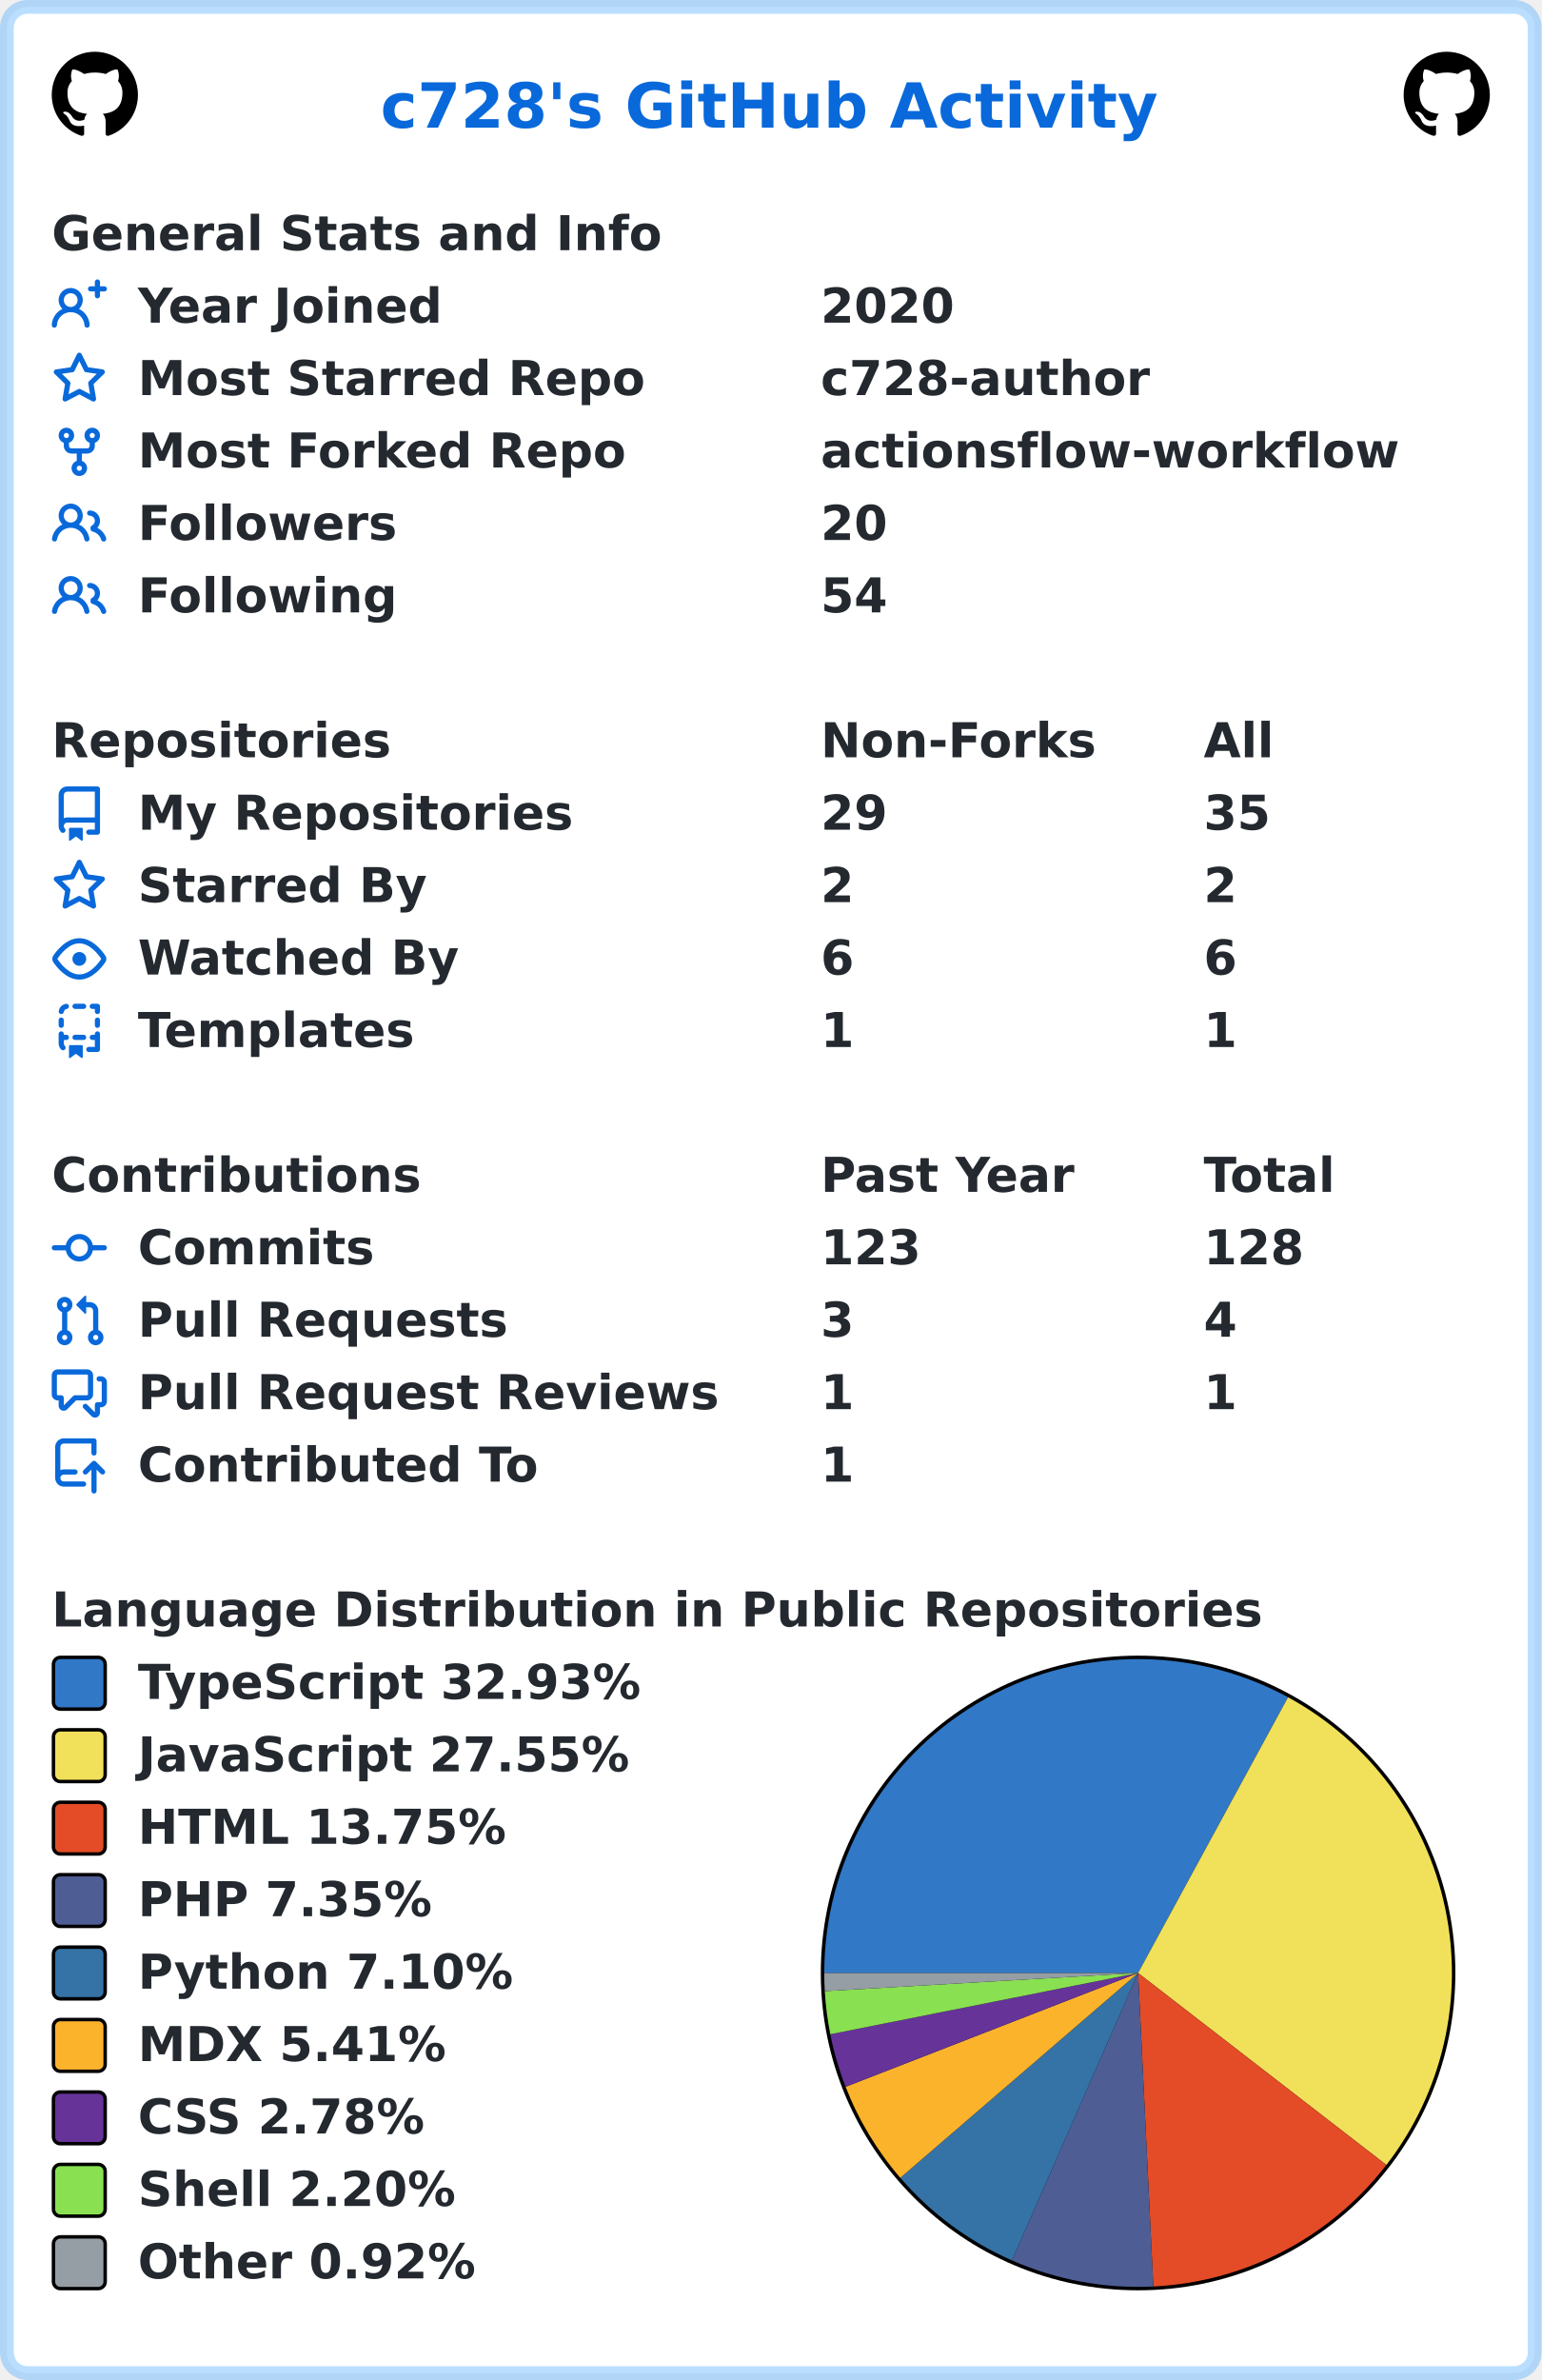
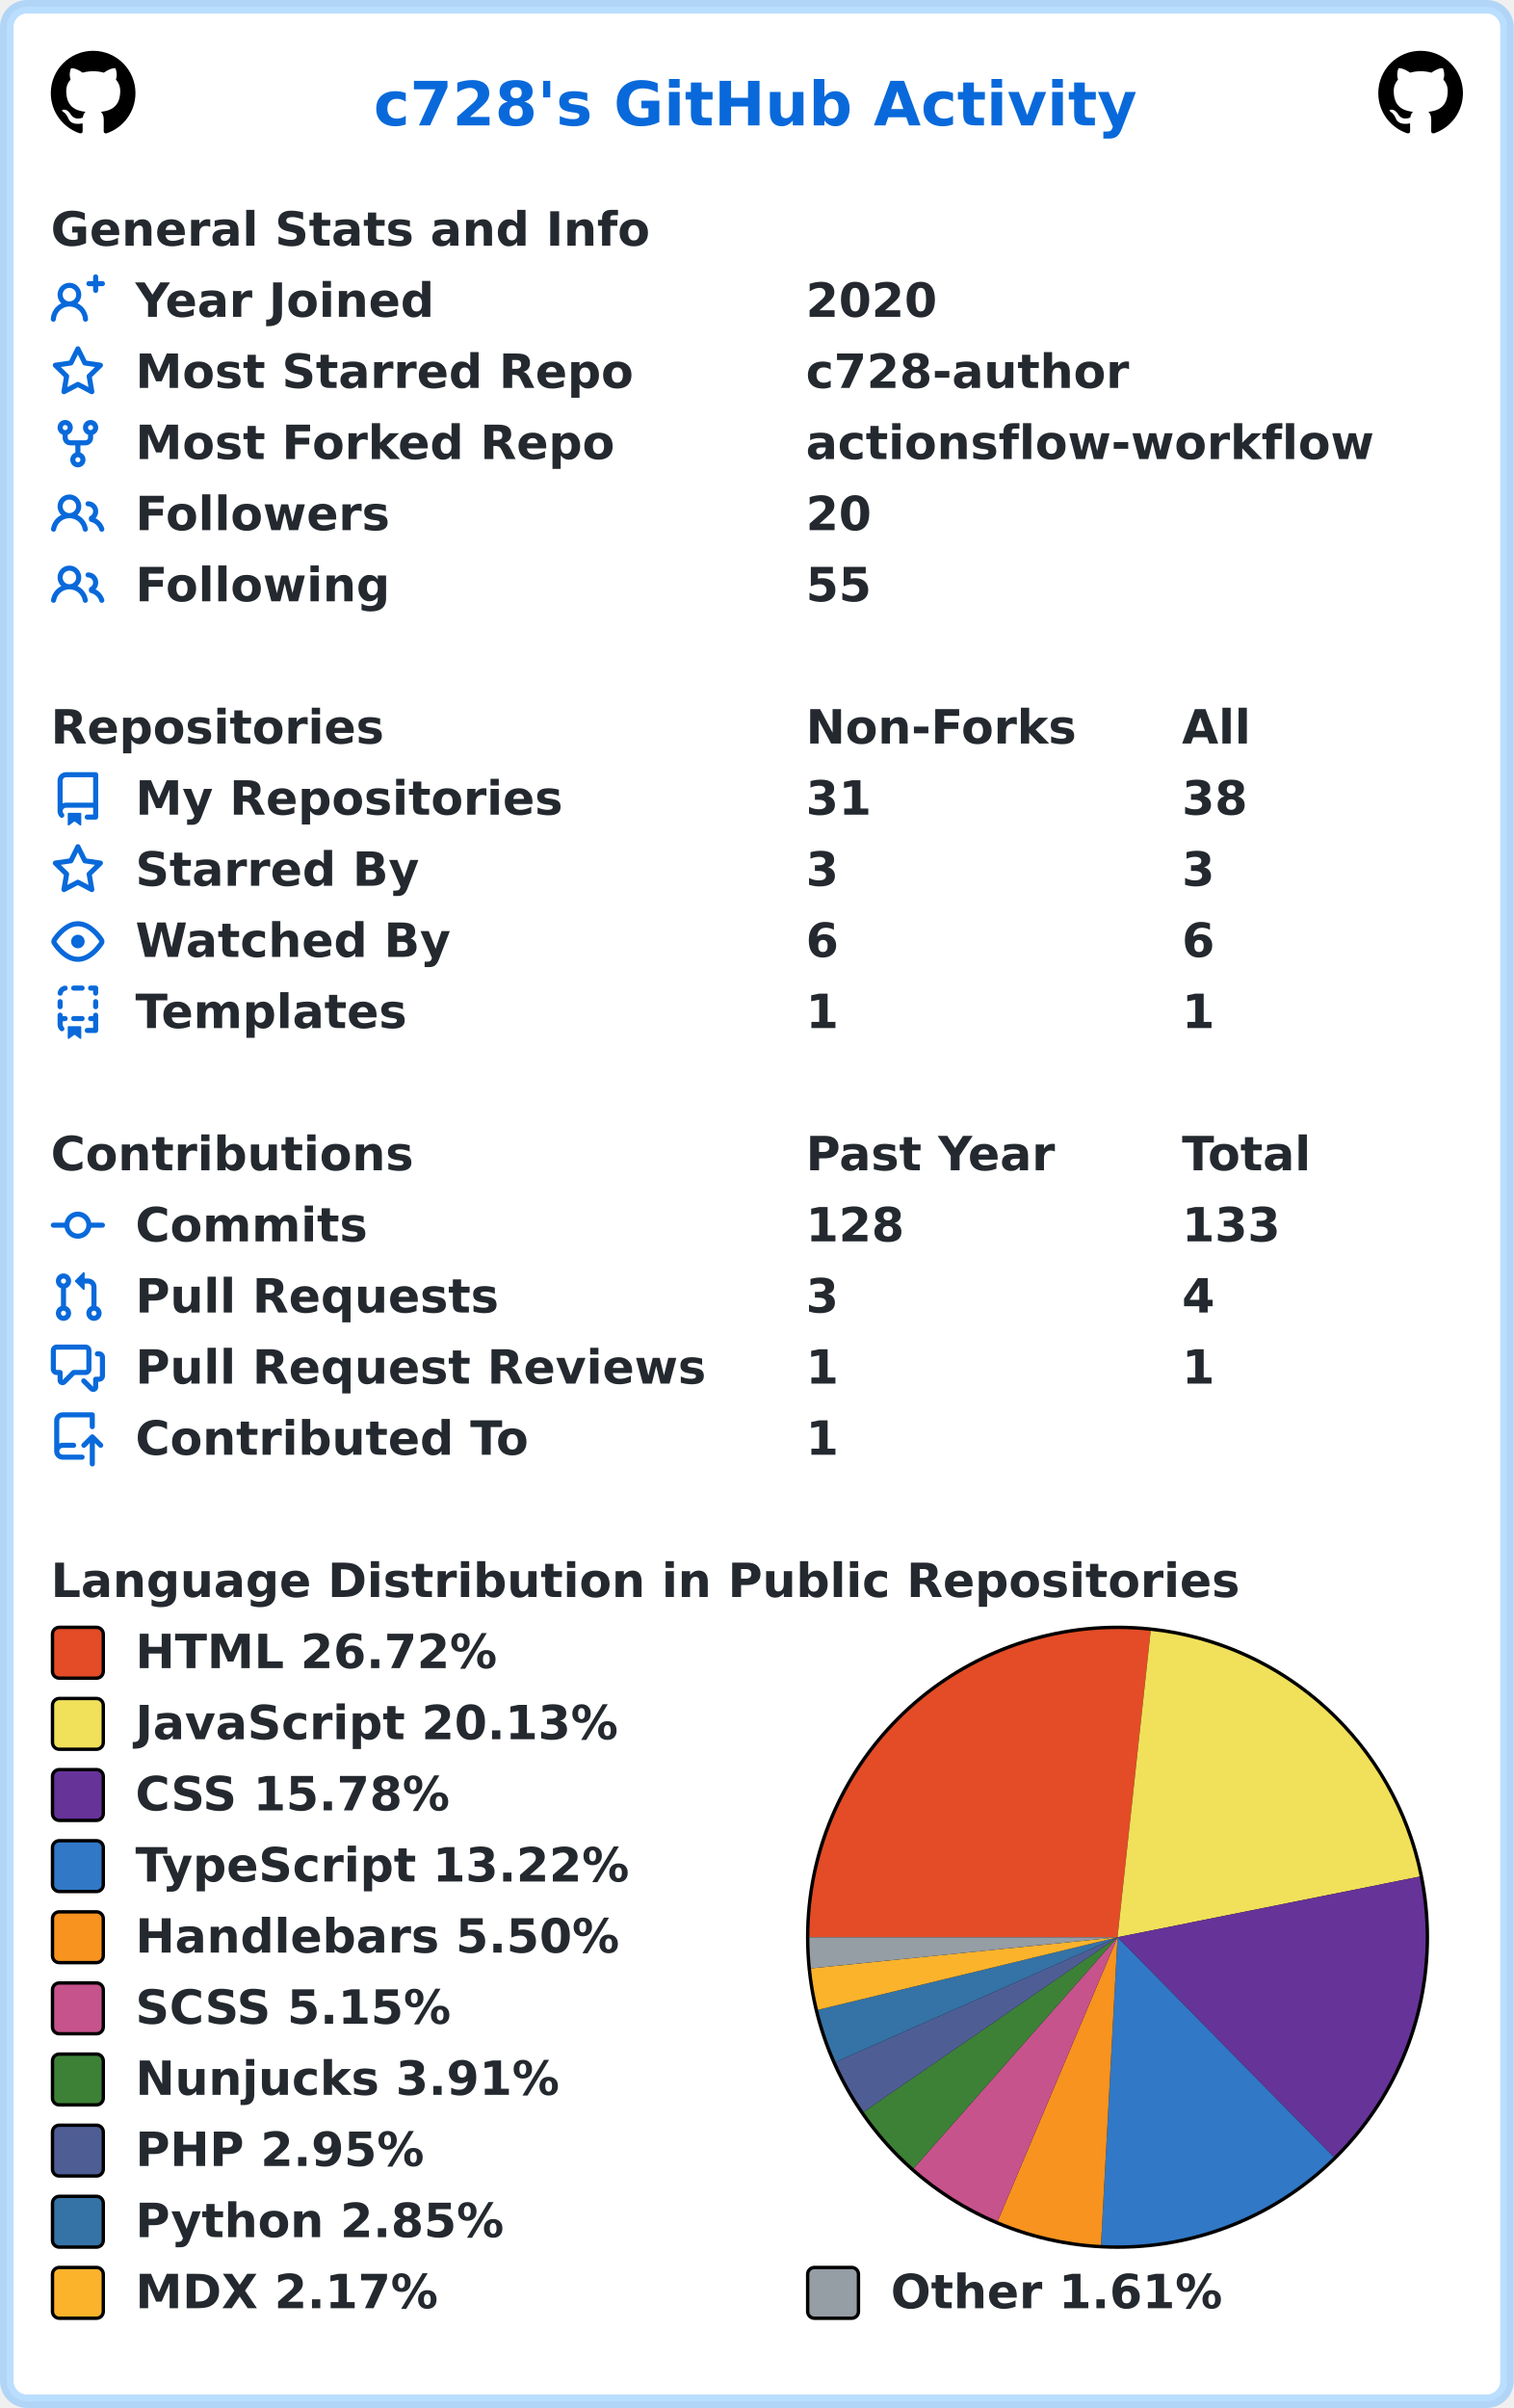
- <svg xmlns="http://www.w3.org/2000/svg" width="447" height="690" viewBox="0 0 447 690" lang="en" xml:lang="en">
-   <rect x="2" y="2" stroke-width="4" rx="6" width="443" height="686" stroke="rgba(84,174,255,0.4)" fill="#ffffff" />
+ <svg xmlns="http://www.w3.org/2000/svg" width="447" height="711" viewBox="0 0 447 711" lang="en" xml:lang="en">
+   <rect x="2" y="2" stroke-width="4" rx="6" width="443" height="707" stroke="rgba(84,174,255,0.4)" fill="#ffffff" />
  <g font-weight="600" font-size="110pt" font-family="Verdana,Geneva,DejaVu Sans,sans-serif" text-rendering="geometricPrecision">
    <text x="897" y="301" lengthAdjust="spacingAndGlyphs" textLength="1833" transform="scale(0.123)" fill="#0969da">c728's GitHub Activity</text>
    <svg x="15" y="15" width="25" height="25" viewBox="0 0 16 16">
      <path fill="#000000" fill-rule="evenodd" d="M8 0C3.58 0 0 3.58 0 8c0 3.54 2.29 6.53 5.47 7.59.4.07.55-.17.55-.38 0-.19-.01-.82-.01-1.49-2.01.37-2.53-.49-2.69-.94-.09-.23-.48-.94-.82-1.13-.28-.15-.68-.52-.01-.53.63-.01 1.08.58 1.23.82.72 1.21 1.87.87 2.33.66.07-.52.28-.87.51-1.07-1.78-.2-3.64-.89-3.64-3.95 0-.87.31-1.59.82-2.15-.08-.2-.36-1.02.08-2.12 0 0 .67-.21 2.2.82.64-.18 1.32-.27 2-.27.68 0 1.36.09 2 .27 1.53-1.04 2.2-.82 2.2-.82.44 1.1.16 1.92.08 2.12.51.56.82 1.27.82 2.15 0 3.07-1.87 3.75-3.65 3.95.29.25.54.73.54 1.48 0 1.07-.01 1.93-.01 2.2 0 .21.15.46.55.38A8.013 8.013 0 0016 8c0-4.42-3.58-8-8-8z" />
    </svg>
    <svg x="407" y="15" width="25" height="25" viewBox="0 0 16 16">
      <path fill="#000000" fill-rule="evenodd" d="M8 0C3.58 0 0 3.58 0 8c0 3.54 2.29 6.53 5.47 7.59.4.07.55-.17.55-.38 0-.19-.01-.82-.01-1.49-2.01.37-2.53-.49-2.69-.94-.09-.23-.48-.94-.82-1.13-.28-.15-.68-.52-.01-.53.63-.01 1.08.58 1.23.82.72 1.21 1.87.87 2.33.66.07-.52.28-.87.51-1.07-1.78-.2-3.64-.89-3.64-3.95 0-.87.31-1.59.82-2.15-.08-.2-.36-1.02.08-2.12 0 0 .67-.21 2.2.82.64-.18 1.32-.27 2-.27.68 0 1.36.09 2 .27 1.53-1.04 2.2-.82 2.2-.82.44 1.1.16 1.92.08 2.12.51.56.82 1.27.82 2.15 0 3.07-1.87 3.75-3.65 3.95.29.25.54.73.54 1.48 0 1.07-.01 1.93-.01 2.2 0 .21.15.46.55.38A8.013 8.013 0 0016 8c0-4.42-3.58-8-8-8z" />
    </svg>
    <g transform="translate(0, 60)" fill="#24292f">
      <g transform="translate(15, 0)">
        <g transform="scale(0.095)">
          <text x="0" y="132" textLength="1851" lengthAdjust="spacingAndGlyphs">General Stats and Info</text>
        </g>
      </g>
      <g transform="translate(15, 21)">
        <path fill="#0969da" fill-rule="evenodd" d="M13.25 0a.75.75 0 01.75.75V2h1.25a.75.75 0 010 1.5H14v1.25a.75.75 0 01-1.5 0V3.5h-1.25a.75.75 0 010-1.5h1.25V.75a.75.75 0 01.75-.75zM5.5 4a2 2 0 100 4 2 2 0 000-4zm2.4 4.548a3.5 3.5 0 10-4.799 0 5.527 5.527 0 00-3.1 4.66.75.75 0 101.498.085A4.01 4.01 0 015.5 9.5a4.01 4.01 0 014.001 3.793.75.75 0 101.498-.086 5.527 5.527 0 00-3.1-4.659z" />
        <g transform="scale(0.095)">
          <text lengthAdjust="spacingAndGlyphs" textLength="932" x="263" y="132">Year Joined</text>
          <text lengthAdjust="spacingAndGlyphs" textLength="420" x="2347" y="132">2020</text>
        </g>
      </g>
      <g transform="translate(15, 42)">
        <path fill="#0969da" fill-rule="evenodd" d="M8 .25a.75.75 0 01.673.418l1.882 3.815 4.21.612a.75.75 0 01.416 1.279l-3.046 2.97.719 4.192a.75.75 0 01-1.088.791L8 12.347l-3.766 1.98a.75.75 0 01-1.088-.79l.72-4.194L.818 6.374a.75.75 0 01.416-1.28l4.21-.611L7.327.668A.75.75 0 018 .25zm0 2.445L6.615 5.5a.75.75 0 01-.564.41l-3.097.45 2.24 2.184a.75.75 0 01.216.664l-.528 3.084 2.769-1.456a.75.75 0 01.698 0l2.77 1.456-.53-3.084a.75.75 0 01.216-.664l2.24-2.183-3.096-.45a.75.75 0 01-.564-.41L8 2.694v.001z" />
        <g transform="scale(0.095)">
          <text lengthAdjust="spacingAndGlyphs" textLength="1532" x="263" y="132">Most Starred Repo</text>
          <text lengthAdjust="spacingAndGlyphs" textLength="1010" x="2347" y="132">c728-author</text>
        </g>
      </g>
      <g transform="translate(15, 63)">
        <path fill="#0969da" fill-rule="evenodd" d="M5 3.25a.75.75 0 11-1.5 0 .75.75 0 011.5 0zm0 2.122a2.25 2.25 0 10-1.5 0v.878A2.25 2.25 0 005.75 8.5h1.5v2.128a2.251 2.251 0 101.5 0V8.5h1.5a2.25 2.25 0 002.25-2.25v-.878a2.25 2.25 0 10-1.5 0v.878a.75.75 0 01-.75.75h-4.5A.75.75 0 015 6.25v-.878zm3.75 7.378a.75.75 0 11-1.5 0 .75.75 0 011.5 0zm3-8.75a.75.75 0 100-1.5.75.75 0 000 1.5z" />
        <g transform="scale(0.095)">
          <text lengthAdjust="spacingAndGlyphs" textLength="1485" x="263" y="132">Most Forked Repo</text>
          <text lengthAdjust="spacingAndGlyphs" textLength="1732" x="2347" y="132">actionsflow-workflow</text>
        </g>
      </g>
      <g transform="translate(15, 84)">
        <path fill="#0969da" fill-rule="evenodd" d="M5.5 3.5a2 2 0 100 4 2 2 0 000-4zM2 5.5a3.5 3.5 0 115.898 2.549 5.507 5.507 0 013.034 4.084.75.75 0 11-1.482.235 4.001 4.001 0 00-7.9 0 .75.75 0 01-1.482-.236A5.507 5.507 0 013.102 8.05 3.49 3.49 0 012 5.5zM11 4a.75.75 0 100 1.5 1.5 1.5 0 01.666 2.844.75.75 0 00-.416.672v.352a.75.75 0 00.574.73c1.2.289 2.162 1.2 2.522 2.372a.75.75 0 101.434-.44 5.01 5.01 0 00-2.56-3.012A3 3 0 0011 4z" />
        <g transform="scale(0.095)">
          <text lengthAdjust="spacingAndGlyphs" textLength="778" x="263" y="132">Followers</text>
          <text lengthAdjust="spacingAndGlyphs" textLength="210" x="2347" y="132">20</text>
        </g>
      </g>
      <g transform="translate(15, 105)">
        <path fill="#0969da" fill-rule="evenodd" d="M5.5 3.5a2 2 0 100 4 2 2 0 000-4zM2 5.5a3.5 3.5 0 115.898 2.549 5.507 5.507 0 013.034 4.084.75.75 0 11-1.482.235 4.001 4.001 0 00-7.9 0 .75.75 0 01-1.482-.236A5.507 5.507 0 013.102 8.05 3.49 3.49 0 012 5.5zM11 4a.75.75 0 100 1.5 1.5 1.5 0 01.666 2.844.75.75 0 00-.416.672v.352a.75.75 0 00.574.73c1.2.289 2.162 1.2 2.522 2.372a.75.75 0 101.434-.44 5.01 5.01 0 00-2.56-3.012A3 3 0 0011 4z" />
        <g transform="scale(0.095)">
          <text lengthAdjust="spacingAndGlyphs" textLength="780" x="263" y="132">Following</text>
-           <text lengthAdjust="spacingAndGlyphs" textLength="210" x="2347" y="132">54</text>
+           <text lengthAdjust="spacingAndGlyphs" textLength="210" x="2347" y="132">55</text>
        </g>
      </g>
    </g>
    <g transform="translate(0, 207)" fill="#24292f">
      <g transform="translate(15, 0)">
        <g transform="scale(0.095)">
          <text x="0" y="132" textLength="1020" lengthAdjust="spacingAndGlyphs">Repositories</text>
          <text x="2347" y="132" textLength="832" lengthAdjust="spacingAndGlyphs">Non-Forks</text>
          <text x="3516" y="132" textLength="206" lengthAdjust="spacingAndGlyphs">All</text>
        </g>
      </g>
      <g transform="translate(15, 21)">
        <path fill="#0969da" fill-rule="evenodd" d="M2 2.5A2.5 2.5 0 014.5 0h8.75a.75.75 0 01.75.75v12.5a.75.75 0 01-.75.75h-2.5a.75.75 0 110-1.5h1.75v-2h-8a1 1 0 00-.714 1.7.75.75 0 01-1.072 1.05A2.495 2.495 0 012 11.5v-9zm10.5-1V9h-8c-.356 0-.694.074-1 .208V2.5a1 1 0 011-1h8zM5 12.25v3.25a.25.25 0 00.4.2l1.45-1.087a.25.25 0 01.3 0L8.6 15.7a.25.25 0 00.4-.2v-3.25a.25.25 0 00-.25-.25h-3.5a.25.25 0 00-.25.25z" />
        <g transform="scale(0.095)">
          <text lengthAdjust="spacingAndGlyphs" textLength="1312" x="263" y="132">My Repositories</text>
-           <text lengthAdjust="spacingAndGlyphs" textLength="210" x="2347" y="132">29</text>
-           <text lengthAdjust="spacingAndGlyphs" textLength="210" x="3516" y="132">35</text>
+           <text lengthAdjust="spacingAndGlyphs" textLength="210" x="2347" y="132">31</text>
+           <text lengthAdjust="spacingAndGlyphs" textLength="210" x="3516" y="132">38</text>
        </g>
      </g>
      <g transform="translate(15, 42)">
        <path fill="#0969da" fill-rule="evenodd" d="M8 .25a.75.75 0 01.673.418l1.882 3.815 4.21.612a.75.75 0 01.416 1.279l-3.046 2.97.719 4.192a.75.75 0 01-1.088.791L8 12.347l-3.766 1.98a.75.75 0 01-1.088-.79l.72-4.194L.818 6.374a.75.75 0 01.416-1.28l4.21-.611L7.327.668A.75.75 0 018 .25zm0 2.445L6.615 5.5a.75.75 0 01-.564.41l-3.097.45 2.24 2.184a.75.75 0 01.216.664l-.528 3.084 2.769-1.456a.75.75 0 01.698 0l2.77 1.456-.53-3.084a.75.75 0 01.216-.664l2.24-2.183-3.096-.45a.75.75 0 01-.564-.41L8 2.694v.001z" />
        <g transform="scale(0.095)">
          <text lengthAdjust="spacingAndGlyphs" textLength="874" x="263" y="132">Starred By</text>
-           <text lengthAdjust="spacingAndGlyphs" textLength="105" x="2347" y="132">2</text>
-           <text lengthAdjust="spacingAndGlyphs" textLength="105" x="3516" y="132">2</text>
+           <text lengthAdjust="spacingAndGlyphs" textLength="105" x="2347" y="132">3</text>
+           <text lengthAdjust="spacingAndGlyphs" textLength="105" x="3516" y="132">3</text>
        </g>
      </g>
      <g transform="translate(15, 63)">
        <path fill="#0969da" fill-rule="evenodd" d="M1.679 7.932c.412-.621 1.242-1.75 2.366-2.717C5.175 4.242 6.527 3.5 8 3.5c1.473 0 2.824.742 3.955 1.715 1.124.967 1.954 2.096 2.366 2.717a.119.119 0 010 .136c-.412.621-1.242 1.75-2.366 2.717C10.825 11.758 9.473 12.5 8 12.5c-1.473 0-2.824-.742-3.955-1.715C2.92 9.818 2.09 8.69 1.679 8.068a.119.119 0 010-.136zM8 2c-1.981 0-3.67.992-4.933 2.078C1.797 5.169.88 6.423.43 7.1a1.619 1.619 0 000 1.798c.45.678 1.367 1.932 2.637 3.024C4.329 13.008 6.019 14 8 14c1.981 0 3.67-.992 4.933-2.078 1.27-1.091 2.187-2.345 2.637-3.023a1.619 1.619 0 000-1.798c-.45-.678-1.367-1.932-2.637-3.023C11.671 2.992 9.981 2 8 2zm0 8a2 2 0 100-4 2 2 0 000 4z" />
        <g transform="scale(0.095)">
          <text lengthAdjust="spacingAndGlyphs" textLength="993" x="263" y="132">Watched By</text>
          <text lengthAdjust="spacingAndGlyphs" textLength="105" x="2347" y="132">6</text>
          <text lengthAdjust="spacingAndGlyphs" textLength="105" x="3516" y="132">6</text>
        </g>
      </g>
      <g transform="translate(15, 84)">
        <path fill="#0969da" fill-rule="evenodd" d="M6 .75A.75.75 0 016.75 0h2.5a.75.75 0 010 1.5h-2.5A.75.75 0 016 .75zm5 0a.75.75 0 01.75-.75h1.5a.75.75 0 01.75.75v1.5a.75.75 0 01-1.5 0V1.5h-.75A.75.75 0 0111 .75zM4.992.662a.75.75 0 01-.636.848c-.436.063-.783.41-.846.846a.75.75 0 01-1.485-.212A2.501 2.501 0 014.144.025a.75.75 0 01.848.637zM2.75 4a.75.75 0 01.75.75v1.5a.75.75 0 01-1.5 0v-1.5A.75.75 0 012.75 4zm10.5 0a.75.75 0 01.75.75v1.5a.75.75 0 01-1.5 0v-1.5a.75.75 0 01.75-.75zM2.75 8a.75.75 0 01.75.75v.268A1.72 1.72 0 013.75 9h.5a.75.75 0 010 1.5h-.5a.25.25 0 00-.25.25v.75c0 .28.114.532.3.714a.75.75 0 01-1.05 1.072A2.495 2.495 0 012 11.5V8.75A.75.75 0 012.75 8zm10.5 0a.75.75 0 01.75.75v4.5a.75.75 0 01-.75.75h-2.5a.75.75 0 010-1.5h1.75v-2h-.75a.75.75 0 010-1.5h.75v-.25a.75.75 0 01.75-.75zM6 9.75A.75.75 0 016.75 9h2.5a.75.75 0 010 1.5h-2.5A.75.75 0 016 9.75zm-1 2.5v3.25a.25.25 0 00.4.2l1.45-1.087a.25.25 0 01.3 0L8.6 15.7a.25.25 0 00.4-.2v-3.25a.25.25 0 00-.25-.25h-3.5a.25.25 0 00-.25.25z" />
        <g transform="scale(0.095)">
          <text lengthAdjust="spacingAndGlyphs" textLength="868" x="263" y="132">Templates</text>
          <text lengthAdjust="spacingAndGlyphs" textLength="105" x="2347" y="132">1</text>
          <text lengthAdjust="spacingAndGlyphs" textLength="105" x="3516" y="132">1</text>
        </g>
      </g>
    </g>
    <g transform="translate(0, 333)" fill="#24292f">
      <g transform="translate(15, 0)">
        <g transform="scale(0.095)">
          <text x="0" y="132" textLength="1112" lengthAdjust="spacingAndGlyphs">Contributions</text>
          <text x="2347" y="132" textLength="774" lengthAdjust="spacingAndGlyphs">Past Year</text>
          <text x="3516" y="132" textLength="414" lengthAdjust="spacingAndGlyphs">Total</text>
        </g>
      </g>
      <g transform="translate(15, 21)">
        <path fill="#0969da" fill-rule="evenodd" d="M10.5 7.75a2.5 2.5 0 11-5 0 2.5 2.5 0 015 0zm1.43.75a4.002 4.002 0 01-7.86 0H.75a.75.75 0 110-1.5h3.32a4.001 4.001 0 017.86 0h3.32a.75.75 0 110 1.5h-3.32z" />
        <g transform="scale(0.095)">
          <text lengthAdjust="spacingAndGlyphs" textLength="734" x="263" y="132">Commits</text>
-           <text lengthAdjust="spacingAndGlyphs" textLength="315" x="2347" y="132">123</text>
-           <text lengthAdjust="spacingAndGlyphs" textLength="315" x="3516" y="132">128</text>
+           <text lengthAdjust="spacingAndGlyphs" textLength="315" x="2347" y="132">128</text>
+           <text lengthAdjust="spacingAndGlyphs" textLength="315" x="3516" y="132">133</text>
        </g>
      </g>
      <g transform="translate(15, 42)">
        <path fill="#0969da" fill-rule="evenodd" d="M7.177 3.073L9.573.677A.25.25 0 0110 .854v4.792a.25.25 0 01-.427.177L7.177 3.427a.25.25 0 010-.354zM3.75 2.5a.75.75 0 100 1.5.75.75 0 000-1.5zm-2.25.75a2.25 2.25 0 113 2.122v5.256a2.251 2.251 0 11-1.5 0V5.372A2.25 2.25 0 011.5 3.25zM11 2.5h-1V4h1a1 1 0 011 1v5.628a2.251 2.251 0 101.5 0V5A2.5 2.5 0 0011 2.5zm1 10.25a.75.75 0 111.5 0 .75.75 0 01-1.5 0zM3.75 12a.75.75 0 100 1.5.75.75 0 000-1.5z" />
        <g transform="scale(0.095)">
          <text lengthAdjust="spacingAndGlyphs" textLength="1113" x="263" y="132">Pull Requests</text>
          <text lengthAdjust="spacingAndGlyphs" textLength="105" x="2347" y="132">3</text>
          <text lengthAdjust="spacingAndGlyphs" textLength="105" x="3516" y="132">4</text>
        </g>
      </g>
      <g transform="translate(15, 63)">
        <path fill="#0969da" fill-rule="evenodd" d="M1.5 2.75a.25.25 0 01.25-.25h8.5a.25.25 0 01.25.25v5.5a.25.25 0 01-.25.25h-3.5a.75.75 0 00-.53.22L3.5 11.44V9.25a.75.75 0 00-.75-.75h-1a.25.25 0 01-.25-.25v-5.5zM1.75 1A1.75 1.75 0 000 2.75v5.5C0 9.216.784 10 1.75 10H2v1.543a1.457 1.457 0 002.487 1.03L7.061 10h3.189A1.75 1.75 0 0012 8.25v-5.5A1.75 1.75 0 0010.25 1h-8.5zM14.5 4.75a.25.25 0 00-.25-.25h-.5a.75.75 0 110-1.5h.5c.966 0 1.75.784 1.75 1.75v5.5A1.75 1.75 0 0114.25 12H14v1.543a1.457 1.457 0 01-2.487 1.03L9.22 12.28a.75.75 0 111.06-1.06l2.22 2.22v-2.19a.75.75 0 01.75-.75h1a.25.25 0 00.25-.25v-5.5z" />
        <g transform="scale(0.095)">
          <text lengthAdjust="spacingAndGlyphs" textLength="1762" x="263" y="132">Pull Request Reviews</text>
          <text lengthAdjust="spacingAndGlyphs" textLength="105" x="2347" y="132">1</text>
          <text lengthAdjust="spacingAndGlyphs" textLength="105" x="3516" y="132">1</text>
        </g>
      </g>
      <g transform="translate(15, 84)">
        <path fill="#0969da" fill-rule="evenodd" d="M1 2.5A2.5 2.5 0 013.5 0h8.75a.75.75 0 01.75.75v3.5a.75.75 0 01-1.5 0V1.5h-8a1 1 0 00-1 1v6.708A2.492 2.492 0 013.5 9h3.25a.75.75 0 010 1.5H3.5a1 1 0 100 2h5.75a.75.75 0 010 1.5H3.5A2.5 2.5 0 011 11.5v-9zm13.23 7.79a.75.75 0 001.06-1.06l-2.505-2.505a.75.75 0 00-1.06 0L9.22 9.229a.75.75 0 001.06 1.061l1.225-1.224v6.184a.75.75 0 001.5 0V9.066l1.224 1.224z" />
        <g transform="scale(0.095)">
          <text lengthAdjust="spacingAndGlyphs" textLength="1234" x="263" y="132">Contributed To</text>
          <text lengthAdjust="spacingAndGlyphs" textLength="105" x="2347" y="132">1</text>
        </g>
      </g>
    </g>
    <g transform="translate(0, 459)" fill="#24292f">
      <g transform="translate(15, 0)">
        <g transform="scale(0.095)">
          <text x="0" y="132" textLength="3652" lengthAdjust="spacingAndGlyphs">Language Distribution in Public Repositories</text>
        </g>
      </g>
      <g transform="translate(238, 21)">
        <circle cx="92" cy="92" r="92" fill="#000000" />
      </g>
      <g transform="translate(239, 22)">
-         <path fill-rule="evenodd" fill="#3178c6" d="M 0.0,91 A 91 91 0 0 1 134.48 11.059 L 91,91 Z" />
-         <path fill-rule="evenodd" fill="#f1e05a" d="M 134.48,11.059 A 91 91 0 0 1 162.996 146.655 L 91,91 Z" />
-         <path fill-rule="evenodd" fill="#e34c26" d="M 162.996,146.655 A 91 91 0 0 1 95.418 181.893 L 91,91 Z" />
-         <path fill-rule="evenodd" fill="#4F5D95" d="M 95.418,181.893 A 91 91 0 0 1 54.438 174.332 L 91,91 Z" />
-         <path fill-rule="evenodd" fill="#3572A5" d="M 54.438,174.332 A 91 91 0 0 1 22.048 150.386 L 91,91 Z" />
-         <path fill-rule="evenodd" fill="#fcb32c" d="M 22.048,150.386 A 91 91 0 0 1 6.193 123.996 L 91,91 Z" />
-         <path fill-rule="evenodd" fill="#663399" d="M 6.193,123.996 A 91 91 0 0 1 1.75 108.761 L 91,91 Z" />
-         <path fill-rule="evenodd" fill="#89e051" d="M 1.75,108.761 A 91 91 0 0 1 0.152 96.266 L 91,91 Z" />
-         <path fill-rule="evenodd" fill="#959da5" d="M 0.152,96.266 A 91 91 0 0 1 0.0 91 L 91,91 Z" />
-       </g>
-       <g transform="translate(15, 21)">
+         <path fill-rule="evenodd" fill="#e34c26" d="M 0.0,91 A 91 91 0 0 1 100.798 0.529 L 91,91 Z" />
+         <path fill-rule="evenodd" fill="#f1e05a" d="M 100.798,0.529 A 91 91 0 0 1 180.221 73.096 L 91,91 Z" />
+         <path fill-rule="evenodd" fill="#663399" d="M 180.221,73.096 A 91 91 0 0 1 154.812 155.877 L 91,91 Z" />
+         <path fill-rule="evenodd" fill="#3178c6" d="M 154.812,155.877 A 91 91 0 0 1 86.111 181.869 L 91,91 Z" />
+         <path fill-rule="evenodd" fill="#f7931e" d="M 86.111,181.869 A 91 91 0 0 1 55.613 174.838 L 91,91 Z" />
+         <path fill-rule="evenodd" fill="#c6538c" d="M 55.613,174.838 A 91 91 0 0 1 30.801 159.242 L 91,91 Z" />
+         <path fill-rule="evenodd" fill="#3d8137" d="M 30.801,159.242 A 91 91 0 0 1 16.022 142.569 L 91,91 Z" />
+         <path fill-rule="evenodd" fill="#4F5D95" d="M 16.022,142.569 A 91 91 0 0 1 7.795 127.851 L 91,91 Z" />
+         <path fill-rule="evenodd" fill="#3572A5" d="M 7.795,127.851 A 91 91 0 0 1 2.558 112.426 L 91,91 Z" />
+         <path fill-rule="evenodd" fill="#fcb32c" d="M 2.558,112.426 A 91 91 0 0 1 0.465 100.19 L 91,91 Z" />
+         <path fill-rule="evenodd" fill="#959da5" d="M 0.465,100.19 A 91 91 0 0 1 0.0 91 L 91,91 Z" />
+       </g>
+       <g transform="translate(15, 21)">
+         <rect x="0.5" y="0.5" rx="2" width="15" height="15" fill="#e34c26" stroke-width="1" stroke="#000000" />
+         <text transform="scale(0.095)" x="263" y="132" textLength="1142" lengthAdjust="spacingAndGlyphs">HTML 26.72%</text>
+       </g>
+       <g transform="translate(15, 42)">
+         <rect x="0.5" y="0.5" rx="2" width="15" height="15" fill="#f1e05a" stroke-width="1" stroke="#000000" />
+         <text transform="scale(0.095)" x="263" y="132" textLength="1516" lengthAdjust="spacingAndGlyphs">JavaScript 20.13%</text>
+       </g>
+       <g transform="translate(15, 63)">
+         <rect x="0.5" y="0.5" rx="2" width="15" height="15" fill="#663399" stroke-width="1" stroke="#000000" />
+         <text transform="scale(0.095)" x="263" y="132" textLength="1008" lengthAdjust="spacingAndGlyphs">CSS 15.78%</text>
+       </g>
+       <g transform="translate(15, 84)">
        <rect x="0.5" y="0.5" rx="2" width="15" height="15" fill="#3178c6" stroke-width="1" stroke="#000000" />
-         <text transform="scale(0.095)" x="263" y="132" textLength="1568" lengthAdjust="spacingAndGlyphs">TypeScript 32.93%</text>
-       </g>
-       <g transform="translate(15, 42)">
-         <rect x="0.5" y="0.5" rx="2" width="15" height="15" fill="#f1e05a" stroke-width="1" stroke="#000000" />
-         <text transform="scale(0.095)" x="263" y="132" textLength="1516" lengthAdjust="spacingAndGlyphs">JavaScript 27.55%</text>
-       </g>
-       <g transform="translate(15, 63)">
-         <rect x="0.5" y="0.5" rx="2" width="15" height="15" fill="#e34c26" stroke-width="1" stroke="#000000" />
-         <text transform="scale(0.095)" x="263" y="132" textLength="1142" lengthAdjust="spacingAndGlyphs">HTML 13.75%</text>
-       </g>
-       <g transform="translate(15, 84)">
+         <text transform="scale(0.095)" x="263" y="132" textLength="1568" lengthAdjust="spacingAndGlyphs">TypeScript 13.22%</text>
+       </g>
+       <g transform="translate(15, 105)">
+         <rect x="0.5" y="0.5" rx="2" width="15" height="15" fill="#f7931e" stroke-width="1" stroke="#000000" />
+         <text transform="scale(0.095)" x="263" y="132" textLength="1520" lengthAdjust="spacingAndGlyphs">Handlebars 5.50%</text>
+       </g>
+       <g transform="translate(15, 126)">
+         <rect x="0.5" y="0.5" rx="2" width="15" height="15" fill="#c6538c" stroke-width="1" stroke="#000000" />
+         <text transform="scale(0.095)" x="263" y="132" textLength="1008" lengthAdjust="spacingAndGlyphs">SCSS 5.15%</text>
+       </g>
+       <g transform="translate(15, 147)">
+         <rect x="0.5" y="0.5" rx="2" width="15" height="15" fill="#3d8137" stroke-width="1" stroke="#000000" />
+         <text transform="scale(0.095)" x="263" y="132" textLength="1334" lengthAdjust="spacingAndGlyphs">Nunjucks 3.91%</text>
+       </g>
+       <g transform="translate(15, 168)">
        <rect x="0.5" y="0.5" rx="2" width="15" height="15" fill="#4F5D95" stroke-width="1" stroke="#000000" />
-         <text transform="scale(0.095)" x="263" y="132" textLength="900" lengthAdjust="spacingAndGlyphs">PHP 7.35%</text>
-       </g>
-       <g transform="translate(15, 105)">
+         <text transform="scale(0.095)" x="263" y="132" textLength="900" lengthAdjust="spacingAndGlyphs">PHP 2.95%</text>
+       </g>
+       <g transform="translate(15, 189)">
        <rect x="0.5" y="0.5" rx="2" width="15" height="15" fill="#3572A5" stroke-width="1" stroke="#000000" />
-         <text transform="scale(0.095)" x="263" y="132" textLength="1149" lengthAdjust="spacingAndGlyphs">Python 7.10%</text>
-       </g>
-       <g transform="translate(15, 126)">
+         <text transform="scale(0.095)" x="263" y="132" textLength="1149" lengthAdjust="spacingAndGlyphs">Python 2.85%</text>
+       </g>
+       <g transform="translate(15, 210)">
        <rect x="0.5" y="0.5" rx="2" width="15" height="15" fill="#fcb32c" stroke-width="1" stroke="#000000" />
-         <text transform="scale(0.095)" x="263" y="132" textLength="960" lengthAdjust="spacingAndGlyphs">MDX 5.41%</text>
-       </g>
-       <g transform="translate(15, 147)">
-         <rect x="0.5" y="0.5" rx="2" width="15" height="15" fill="#663399" stroke-width="1" stroke="#000000" />
-         <text transform="scale(0.095)" x="263" y="132" textLength="903" lengthAdjust="spacingAndGlyphs">CSS 2.78%</text>
-       </g>
-       <g transform="translate(15, 168)">
-         <rect x="0.5" y="0.5" rx="2" width="15" height="15" fill="#89e051" stroke-width="1" stroke="#000000" />
-         <text transform="scale(0.095)" x="263" y="132" textLength="982" lengthAdjust="spacingAndGlyphs">Shell 2.20%</text>
-       </g>
-       <g transform="translate(15, 189)">
-         <rect x="0.5" y="0.5" rx="2" width="15" height="15" fill="#959da5" stroke-width="1" stroke="#000000" />
-         <text transform="scale(0.095)" x="263" y="132" textLength="1047" lengthAdjust="spacingAndGlyphs">Other 0.92%</text>
+         <text transform="scale(0.095)" x="263" y="132" textLength="960" lengthAdjust="spacingAndGlyphs">MDX 2.17%</text>
+         <rect x="223.5" y="0.5" rx="2" width="15" height="15" fill="#959da5" stroke-width="1" stroke="#000000" />
+         <text transform="scale(0.095)" x="2611" y="132" textLength="1047" lengthAdjust="spacingAndGlyphs">Other 1.61%</text>
      </g>
    </g>
  </g>
</svg>
